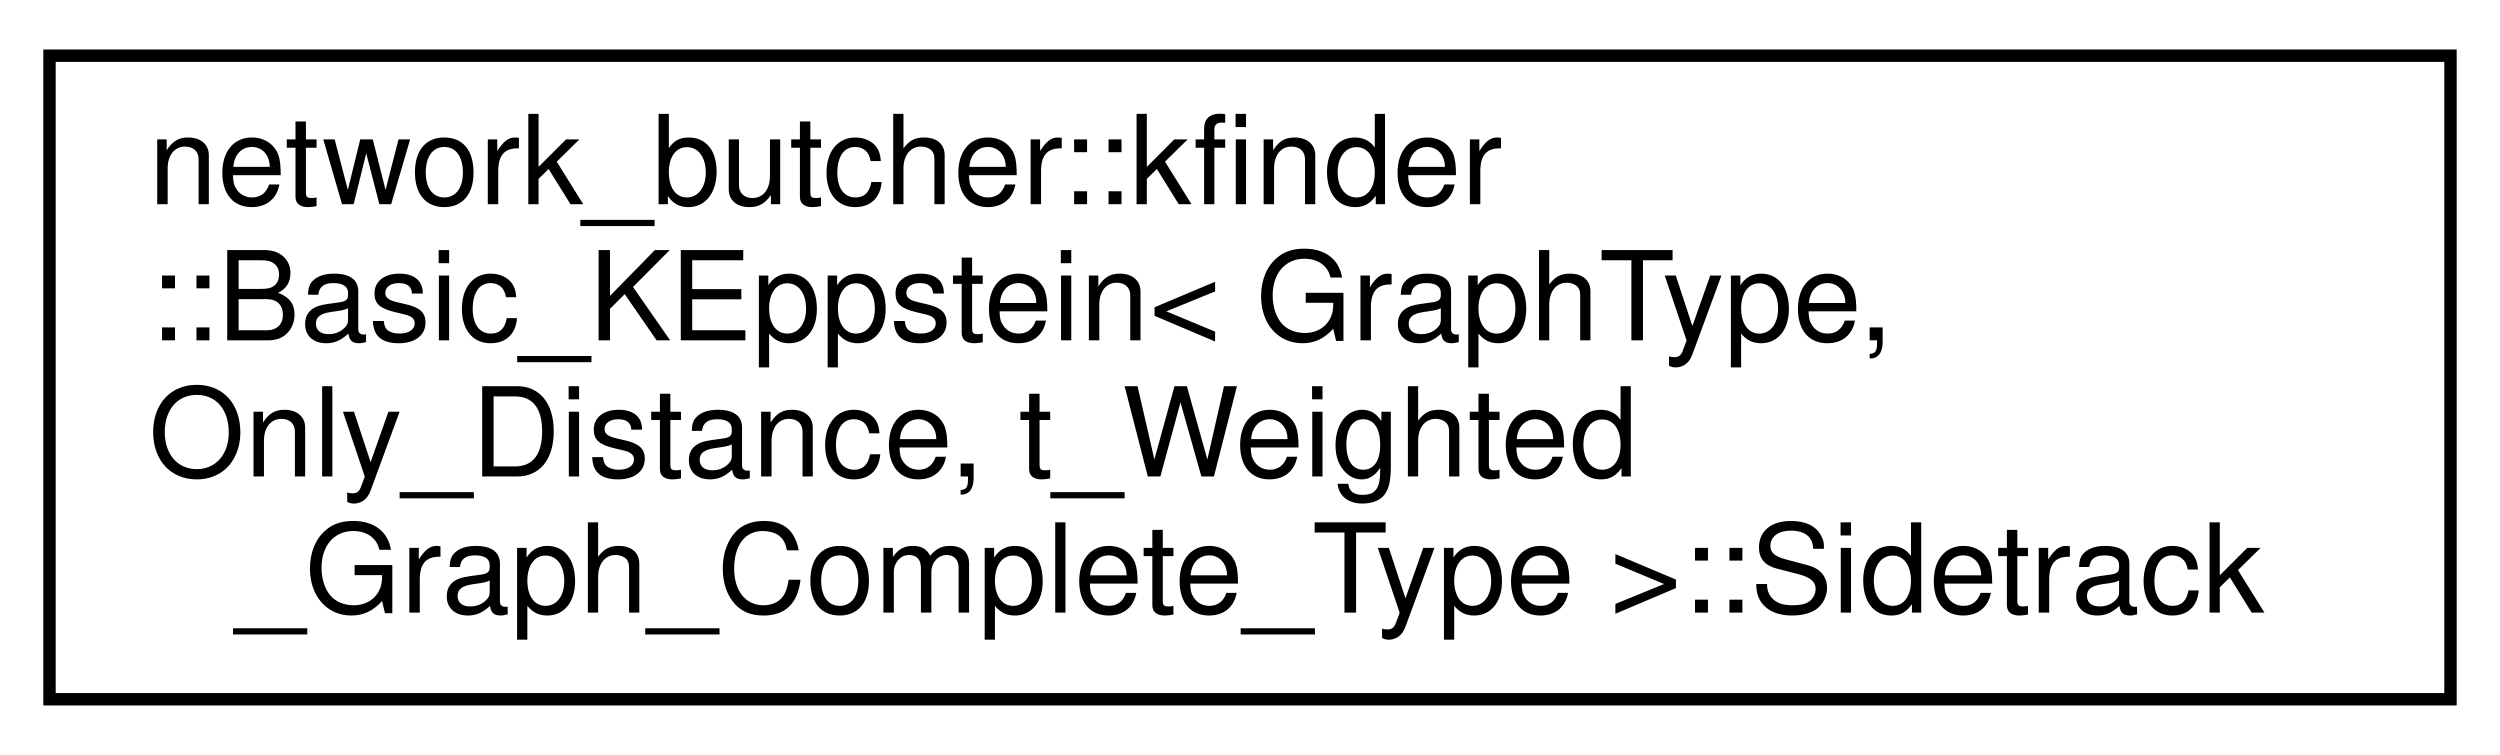
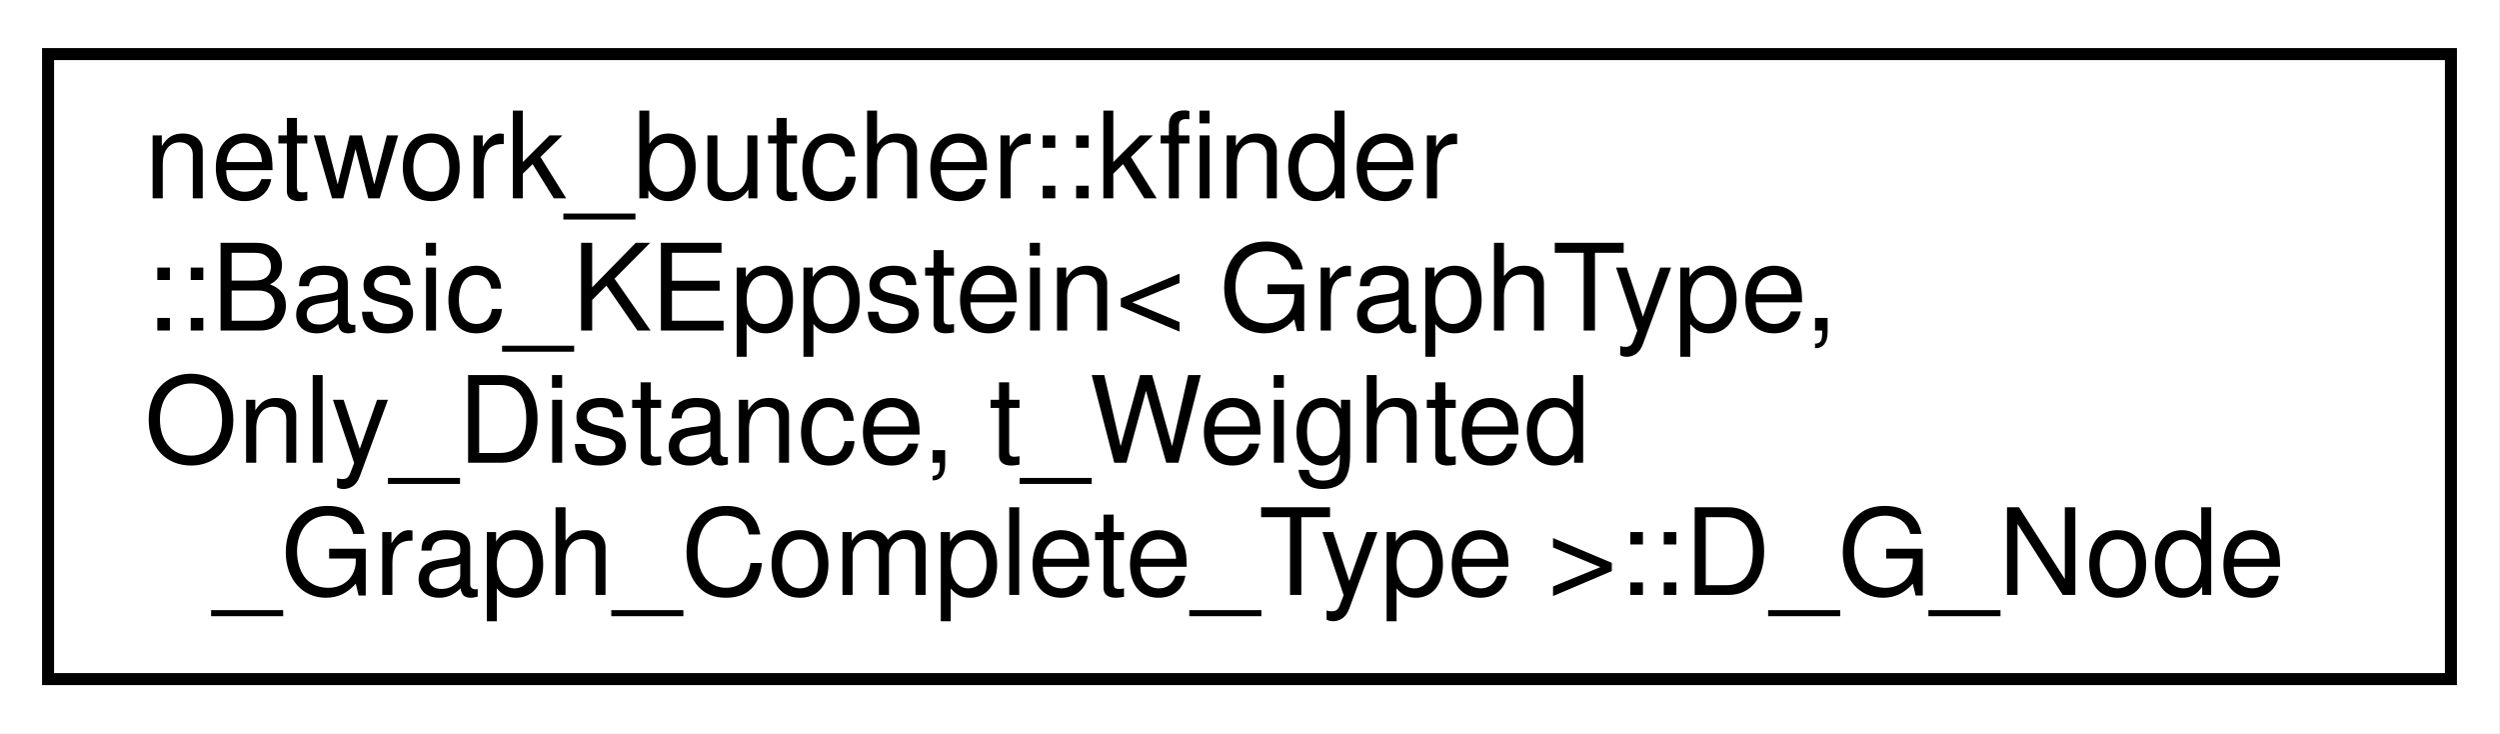
- <svg xmlns="http://www.w3.org/2000/svg" xmlns:xlink="http://www.w3.org/1999/xlink" width="202pt" height="61pt" viewBox="0.00 0.00 202.00 61.00">
+ <svg xmlns="http://www.w3.org/2000/svg" xmlns:xlink="http://www.w3.org/1999/xlink" width="208pt" height="61pt" viewBox="0.00 0.00 208.00 61.00">
  <g id="graph0" class="graph" transform="scale(1 1) rotate(0) translate(4 57)">
-     <polygon fill="white" stroke="transparent" points="-4,4 -4,-57 198,-57 198,4 -4,4" />
+     <polygon fill="white" stroke="transparent" points="-4,4 -4,-57 204,-57 204,4 -4,4" />
    <g id="node1" class="node">
      <g id="a_node1">
-         <a xlink:href="classnetwork__butcher_1_1kfinder_1_1Basic__KEppstein_1_1Sidetrack.html" target="_top" xlink:title="A struct that contains the information about a sidetrack.">
-           <polygon fill="white" stroke="black" points="0,-0.5 0,-52.5 194,-52.5 194,-0.5 0,-0.5" />
+         <a xlink:href="classnetwork__butcher_1_1kfinder_1_1Basic__KEppstein_1_1D__G__Node.html" target="_top" xlink:title="A struct that contains the information about a node in the D(G) graph.">
+           <polygon fill="white" stroke="black" points="0,-0.5 0,-52.5 200,-52.5 200,-0.5 0,-0.5" />
          <text text-anchor="start" x="8" y="-40.5" font-family="Helvetica,sans-Serif" font-size="10.00">network_butcher::kfinder</text>
          <text text-anchor="start" x="8" y="-29.5" font-family="Helvetica,sans-Serif" font-size="10.00">::Basic_KEppstein&lt; GraphType,</text>
          <text text-anchor="start" x="8" y="-18.5" font-family="Helvetica,sans-Serif" font-size="10.00"> Only_Distance, t_Weighted</text>
-           <text text-anchor="middle" x="97" y="-7.5" font-family="Helvetica,sans-Serif" font-size="10.00">_Graph_Complete_Type &gt;::Sidetrack</text>
+           <text text-anchor="middle" x="100" y="-7.5" font-family="Helvetica,sans-Serif" font-size="10.00">_Graph_Complete_Type &gt;::D_G_Node</text>
        </a>
      </g>
    </g>
  </g>
</svg>
